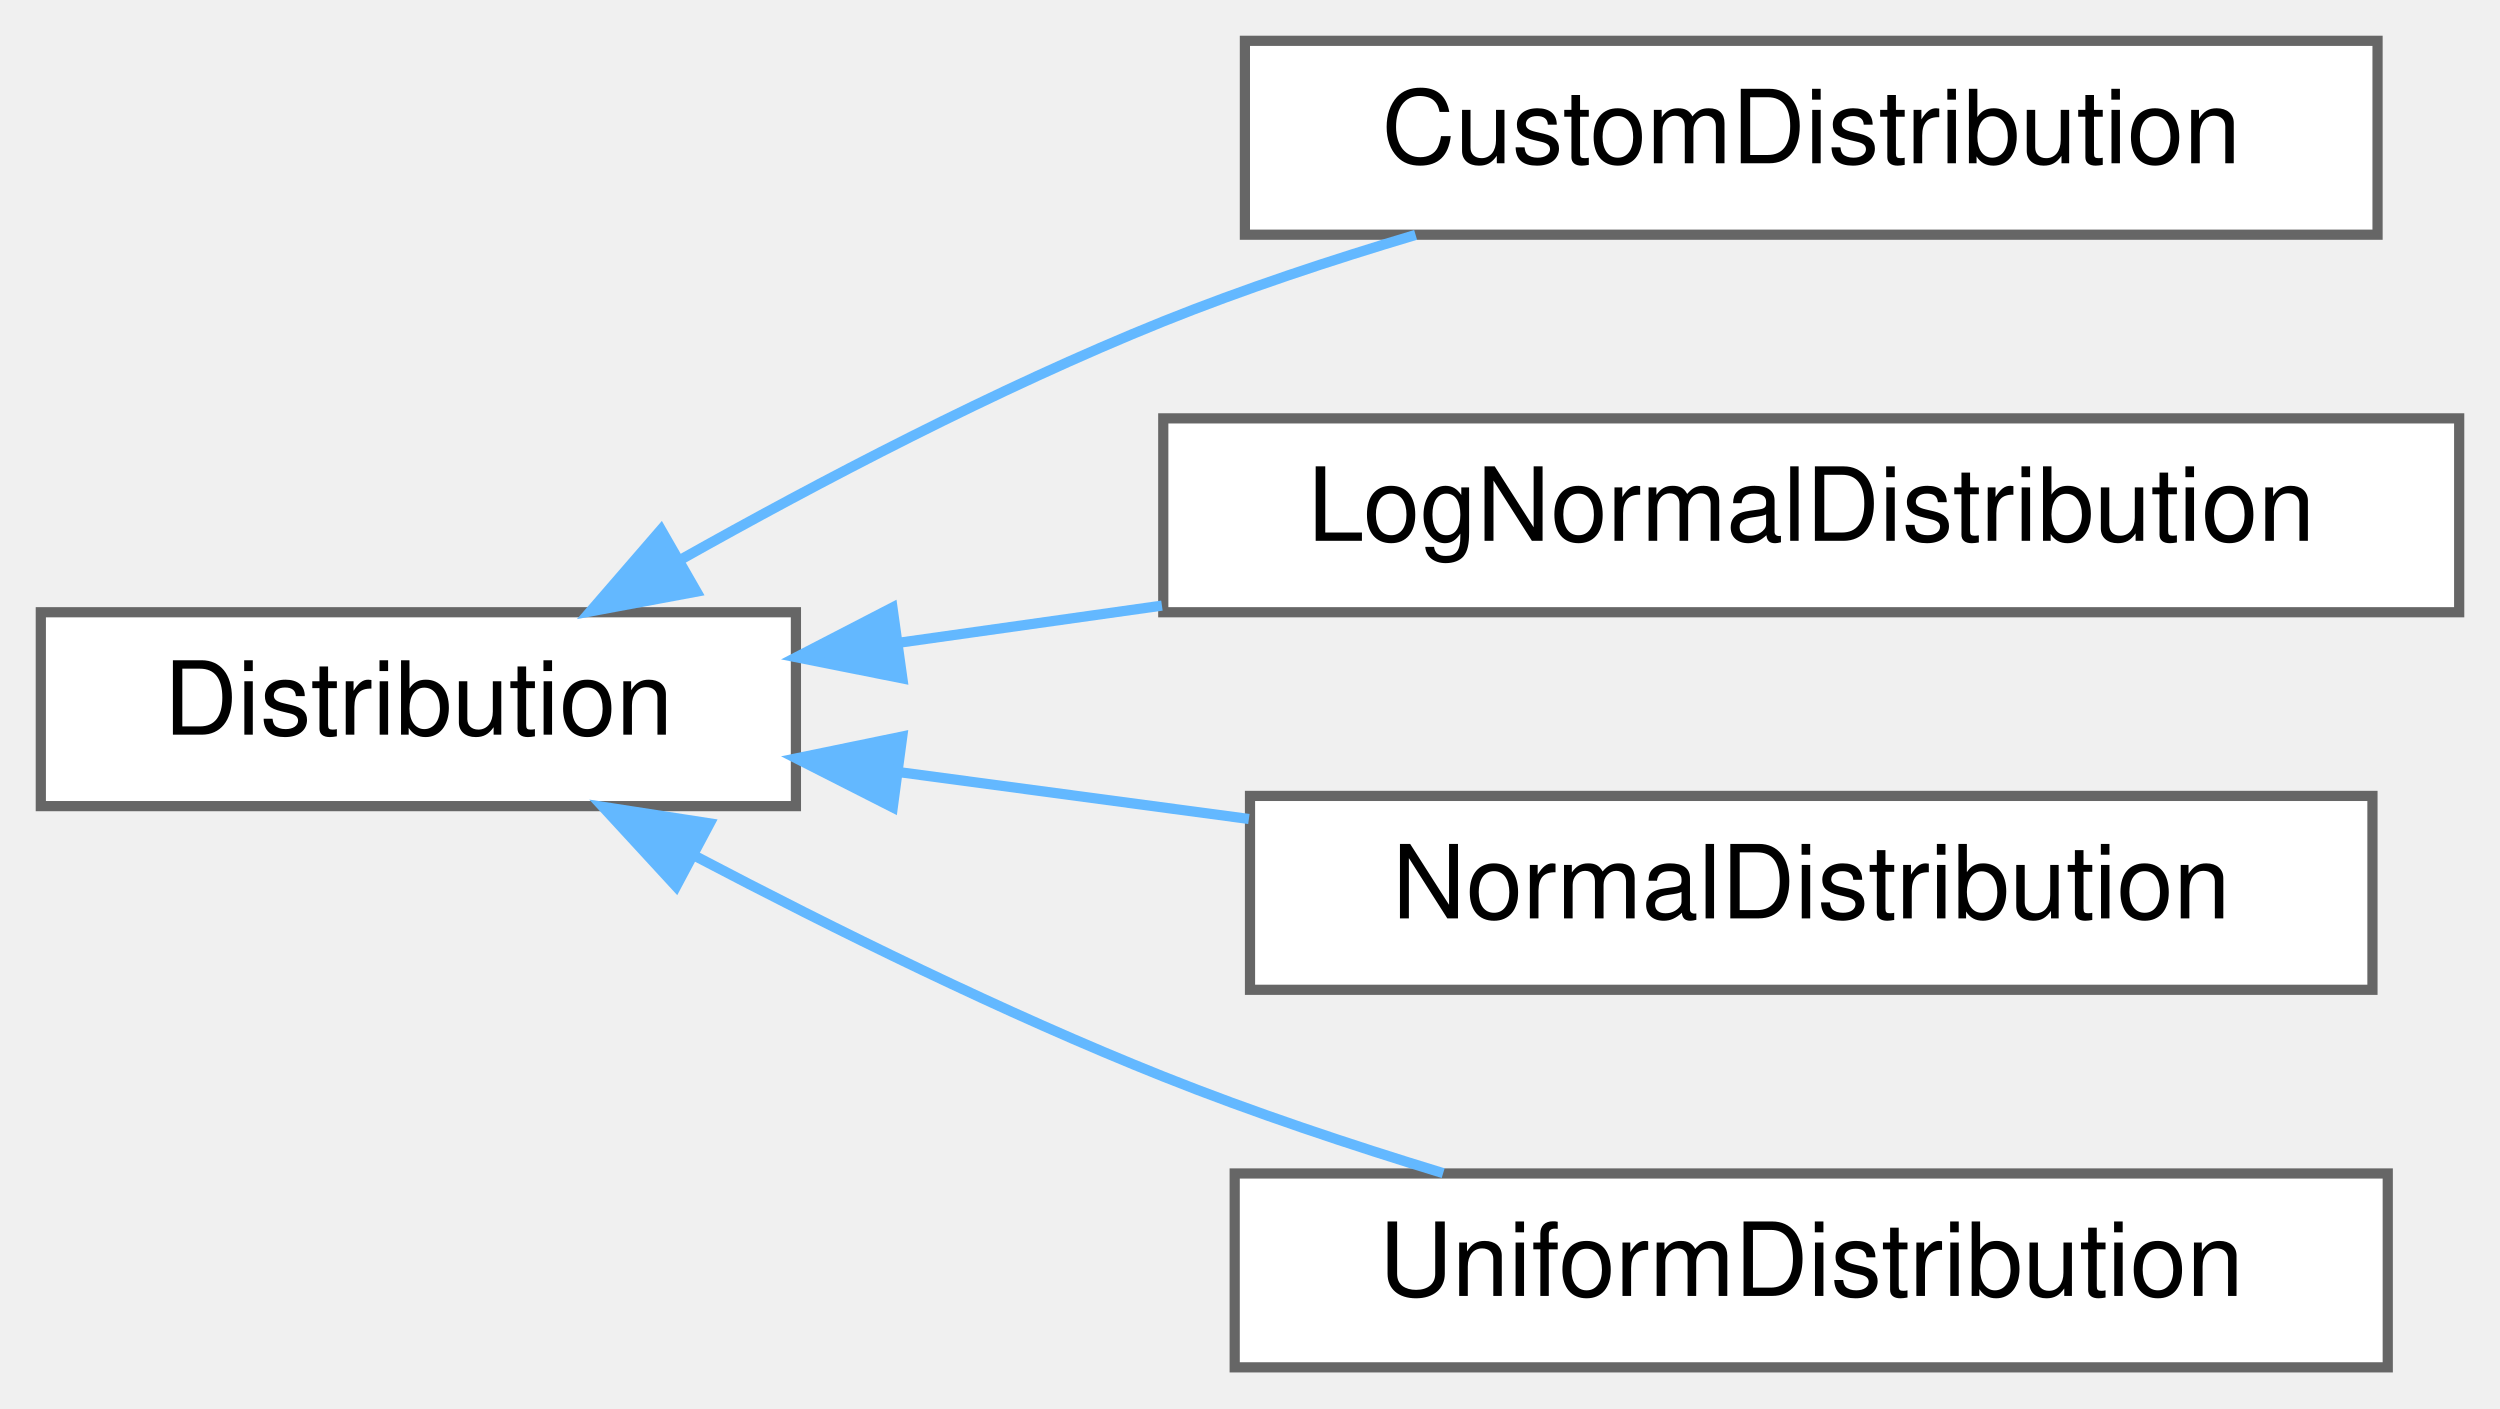
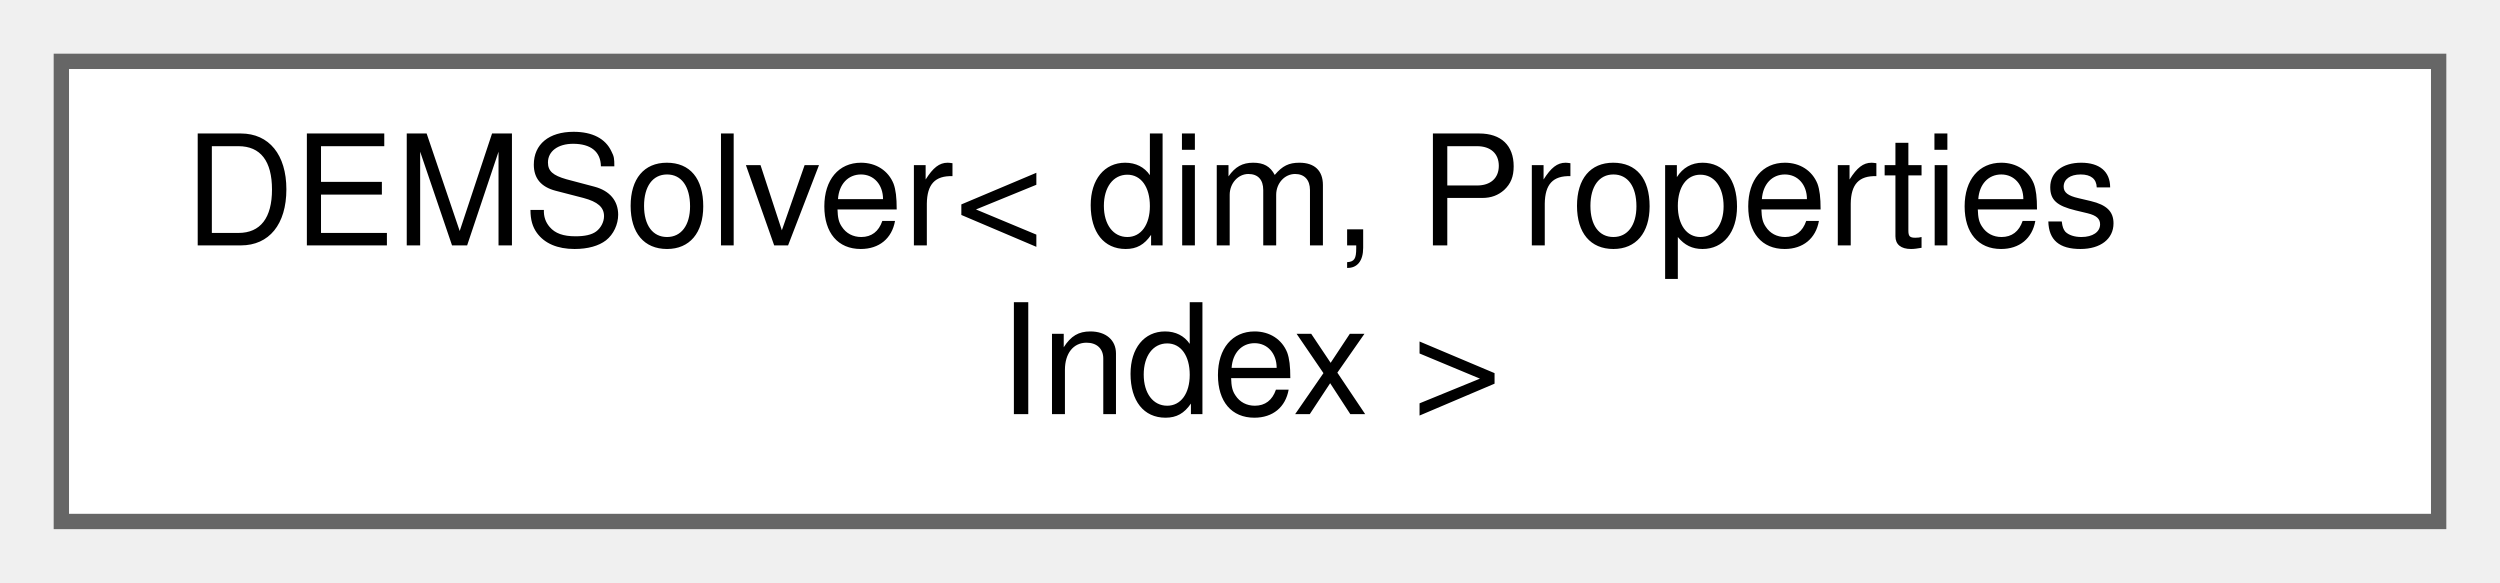
- <svg xmlns="http://www.w3.org/2000/svg" xmlns:xlink="http://www.w3.org/1999/xlink" width="245pt" height="138pt" viewBox="0.00 0.00 245.00 138.00">
-   <g id="graph0" class="graph" transform="scale(1 1) rotate(0) translate(4 134)">
+ <svg xmlns="http://www.w3.org/2000/svg" xmlns:xlink="http://www.w3.org/1999/xlink" width="163pt" height="38pt" viewBox="0.00 0.00 163.00 38.00">
+   <g id="graph0" class="graph" transform="scale(1 1) rotate(0) translate(4 34)">
    <g id="Node000000" class="node">
      <g id="a_Node000000">
-         <a xlink:href="classDistribution.html" target="_top" xlink:title=" ">
-           <polygon fill="white" stroke="#666666" points="74,-74 0,-74 0,-55 74,-55 74,-74" />
-           <text text-anchor="middle" x="37" y="-62" font-family="Helvetica,sans-Serif" font-size="10.00">Distribution</text>
-         </a>
-       </g>
-     </g>
-     <g id="Node000001" class="node">
-       <g id="a_Node000001">
-         <a xlink:href="classCustomDistribution.html" target="_top" xlink:title=" ">
-           <polygon fill="white" stroke="#666666" points="229,-130 118,-130 118,-111 229,-111 229,-130" />
-           <text text-anchor="middle" x="173.5" y="-118" font-family="Helvetica,sans-Serif" font-size="10.00">CustomDistribution</text>
-         </a>
-       </g>
-     </g>
-     <g id="edge52_Node000000_Node000001" class="edge">
-       <g id="a_edge52_Node000000_Node000001">
-         <a xlink:title=" ">
-           <path fill="none" stroke="#63b8ff" d="M62.62,-79.11C76.26,-86.78 93.7,-95.93 110,-102.5 117.86,-105.66 126.47,-108.52 134.73,-110.98" />
-           <polygon fill="#63b8ff" stroke="#63b8ff" points="64.26,-76.02 53.85,-74.08 60.78,-82.09 64.26,-76.02" />
-         </a>
-       </g>
-     </g>
-     <g id="Node000002" class="node">
-       <g id="a_Node000002">
-         <a xlink:href="classLogNormalDistribution.html" target="_top" xlink:title=" ">
-           <polygon fill="white" stroke="#666666" points="237,-93 110,-93 110,-74 237,-74 237,-93" />
-           <text text-anchor="middle" x="173.5" y="-81" font-family="Helvetica,sans-Serif" font-size="10.00">LogNormalDistribution</text>
-         </a>
-       </g>
-     </g>
-     <g id="edge53_Node000000_Node000002" class="edge">
-       <g id="a_edge53_Node000000_Node000002">
-         <a xlink:title=" ">
-           <path fill="none" stroke="#63b8ff" d="M83.95,-70.99C92.3,-72.17 101.14,-73.42 109.87,-74.65" />
-           <polygon fill="#63b8ff" stroke="#63b8ff" points="84.43,-67.52 74.04,-69.59 83.46,-74.46 84.43,-67.52" />
-         </a>
-       </g>
-     </g>
-     <g id="Node000003" class="node">
-       <g id="a_Node000003">
-         <a xlink:href="classNormalDistribution.html" target="_top" xlink:title=" ">
-           <polygon fill="white" stroke="#666666" points="228.5,-56 118.5,-56 118.5,-37 228.5,-37 228.5,-56" />
-           <text text-anchor="middle" x="173.5" y="-44" font-family="Helvetica,sans-Serif" font-size="10.00">NormalDistribution</text>
-         </a>
-       </g>
-     </g>
-     <g id="edge54_Node000000_Node000003" class="edge">
-       <g id="a_edge54_Node000000_Node000003">
-         <a xlink:title=" ">
-           <path fill="none" stroke="#63b8ff" d="M84.28,-58.31C95.27,-56.84 107.08,-55.25 118.39,-53.74" />
-           <polygon fill="#63b8ff" stroke="#63b8ff" points="83.49,-54.88 74.04,-59.68 84.42,-61.82 83.49,-54.88" />
-         </a>
-       </g>
-     </g>
-     <g id="Node000004" class="node">
-       <g id="a_Node000004">
-         <a xlink:href="classUniformDistribution.html" target="_top" xlink:title=" ">
-           <polygon fill="white" stroke="#666666" points="230,-19 117,-19 117,0 230,0 230,-19" />
-           <text text-anchor="middle" x="173.5" y="-7" font-family="Helvetica,sans-Serif" font-size="10.00">UniformDistribution</text>
-         </a>
-       </g>
-     </g>
-     <g id="edge55_Node000000_Node000004" class="edge">
-       <g id="a_edge55_Node000000_Node000004">
-         <a xlink:title=" ">
-           <path fill="none" stroke="#63b8ff" d="M64.22,-50.06C77.66,-43 94.44,-34.71 110,-28.5 118.74,-25.01 128.39,-21.79 137.43,-19.03" />
-           <polygon fill="#63b8ff" stroke="#63b8ff" points="62.26,-47.13 55.08,-54.93 65.55,-53.31 62.26,-47.13" />
+         <a xlink:href="classDEMSolver.html" target="_top" xlink:title="Solver using the soft-sphere model of the discrete element method (DEM) to simulate granular systems.">
+           <polygon fill="white" stroke="#666666" points="155,-30 0,-30 0,0 155,0 155,-30" />
+           <text text-anchor="start" x="8" y="-18" font-family="Helvetica,sans-Serif" font-size="10.00">DEMSolver&lt; dim, Properties</text>
+           <text text-anchor="middle" x="77.5" y="-7" font-family="Helvetica,sans-Serif" font-size="10.00">Index &gt;</text>
        </a>
      </g>
    </g>
  </g>
</svg>
